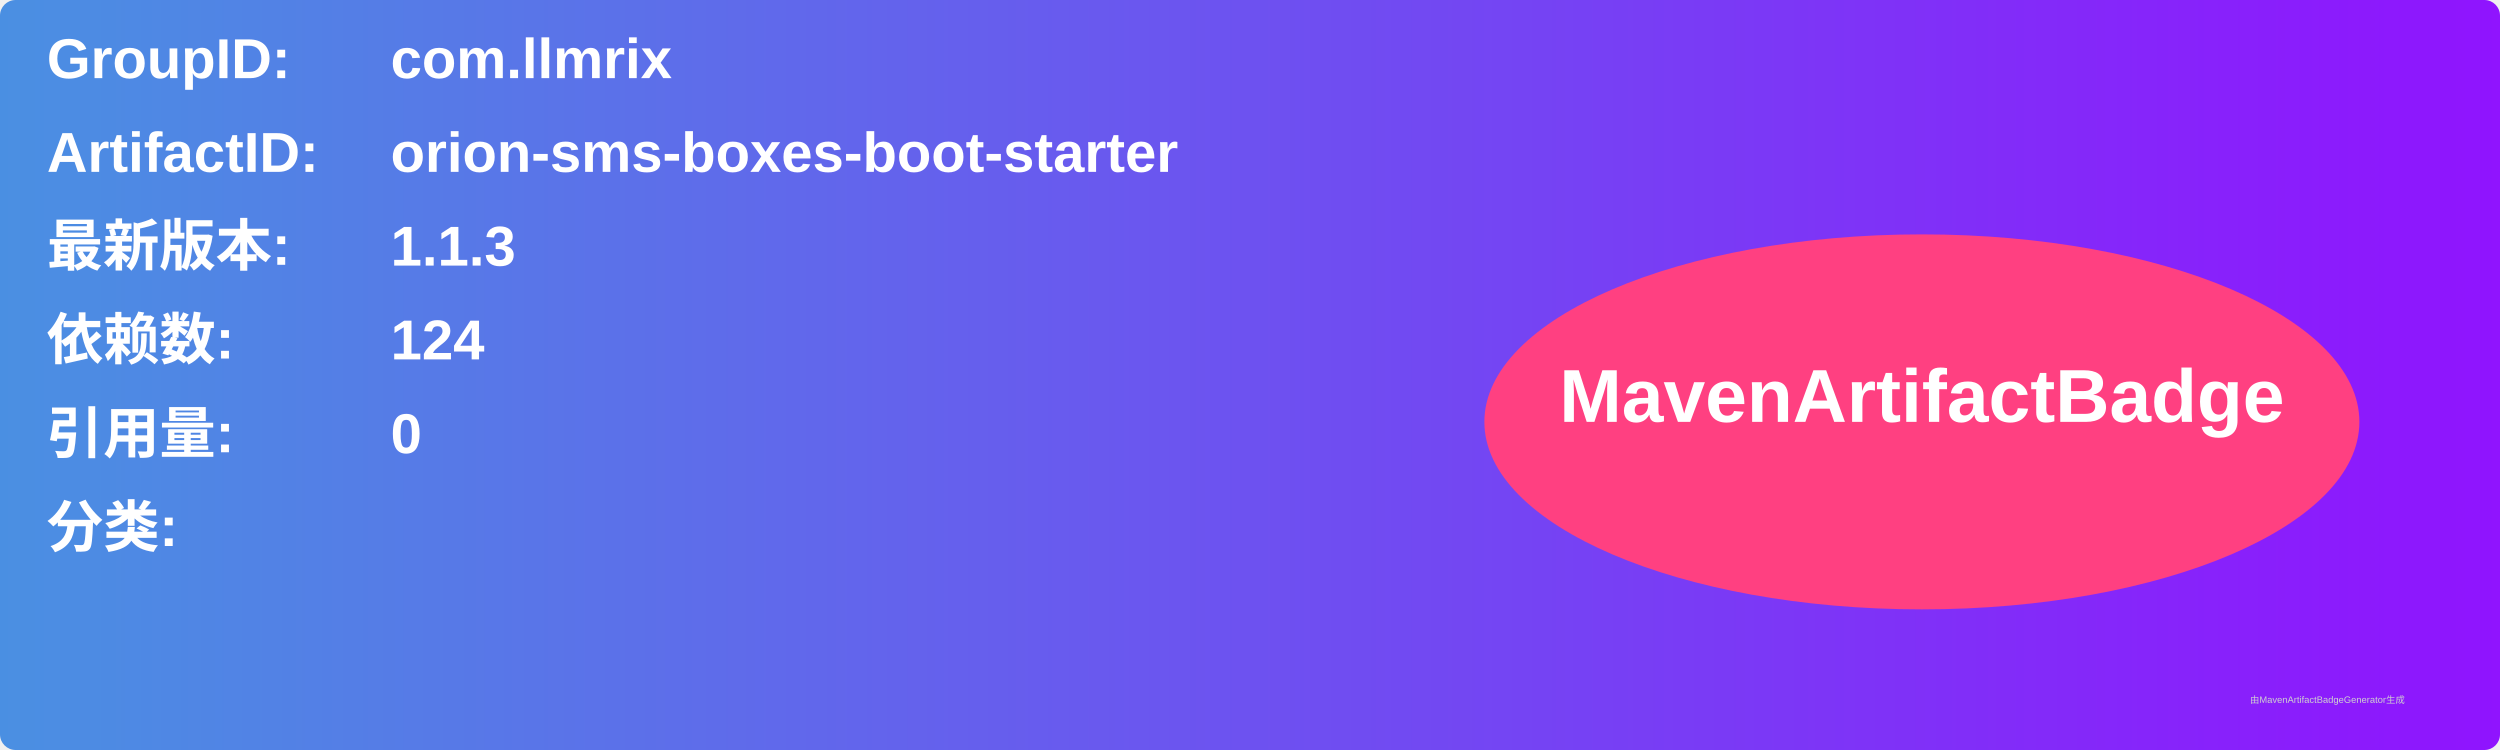
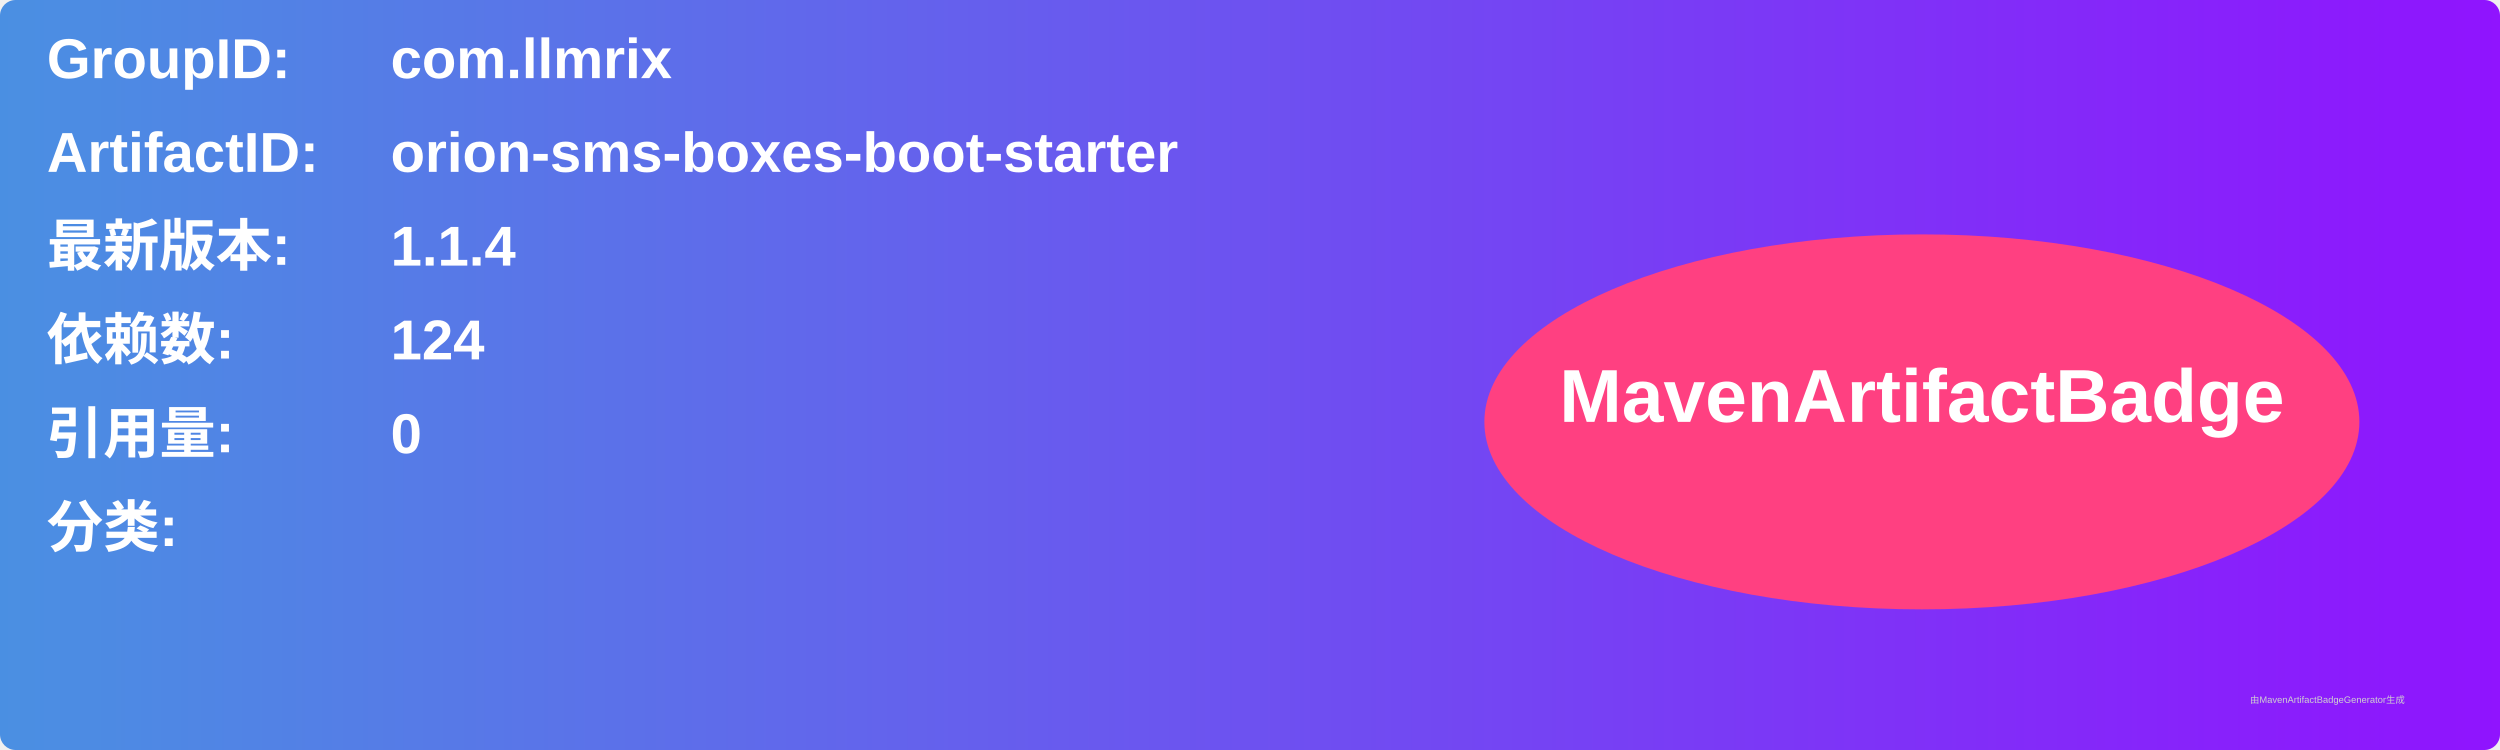
<svg xmlns="http://www.w3.org/2000/svg" width="800" height="240" viewBox="0 0 800 240">
  <linearGradient id="grad" x1="0%" y1="0%" x2="100%" y2="0%">
    <stop offset="0%" stop-color="#4a90e2" />
    <stop offset="100%" stop-color="#9013fe" />
  </linearGradient>
  <rect width="100%" height="100%" rx="5" ry="5" fill="url(#grad)" />
  <g transform="translate(15, 15)">
    <text x="0" y="10" font-family="Arial" font-size="18" fill="white" font-weight="bold" width="260">GroupID:</text>
    <text x="110" y="10" font-family="Arial" font-size="18" fill="white" font-weight="bold" width="460">com.llmrix</text>
    <text x="0" y="40" font-family="Arial" font-size="18" fill="white" font-weight="bold" width="260">ArtifactID:</text>
    <text x="110" y="40" font-family="Arial" font-size="18" fill="white" font-weight="bold" width="460">orion-sms-boxes-boot-starter</text>
    <text x="0" y="70" font-family="Arial" font-size="18" fill="white" font-weight="bold">最新版本:</text>
    <text x="110" y="70" font-family="Arial" font-size="18" fill="white" font-weight="bold">
-       <tspan font-weight="bold">1.1.3</tspan>
+       <tspan font-weight="bold">1.1.4</tspan>
    </text>
    <text x="0" y="100" font-family="Arial" font-size="18" fill="white" font-weight="bold">依赖数: </text>
    <text x="110" y="100" font-family="Arial" font-size="18" fill="white">
      <tspan font-weight="bold">124</tspan>
    </text>
    <text x="0" y="130" font-family="Arial" font-size="18" fill="white" font-weight="bold">引用量: </text>
    <text x="110" y="130" font-family="Arial" font-size="18" fill="white">
      <tspan font-weight="bold">0</tspan>
    </text>
    <text x="0" y="160" font-family="Arial" font-size="18" fill="white" font-weight="bold">分类:</text>
    <text x="10" y="190" font-family="Arial" font-size="10" fill="white">
      <tspan font-weight="bold" />
    </text>
    <ellipse cx="600" cy="120" rx="140" ry="60" fill="#ff4081" />
    <text x="600" y="120" text-anchor="middle" font-family="Arial" font-size="24" fill="white" font-weight="bold">MavenArtifactBadge</text>
  </g>
  <text x="720" y="225" font-family="Arial" font-size="3" fill="#d0d0d0">由MavenArtifactBadgeGenerator生成</text>
</svg>
